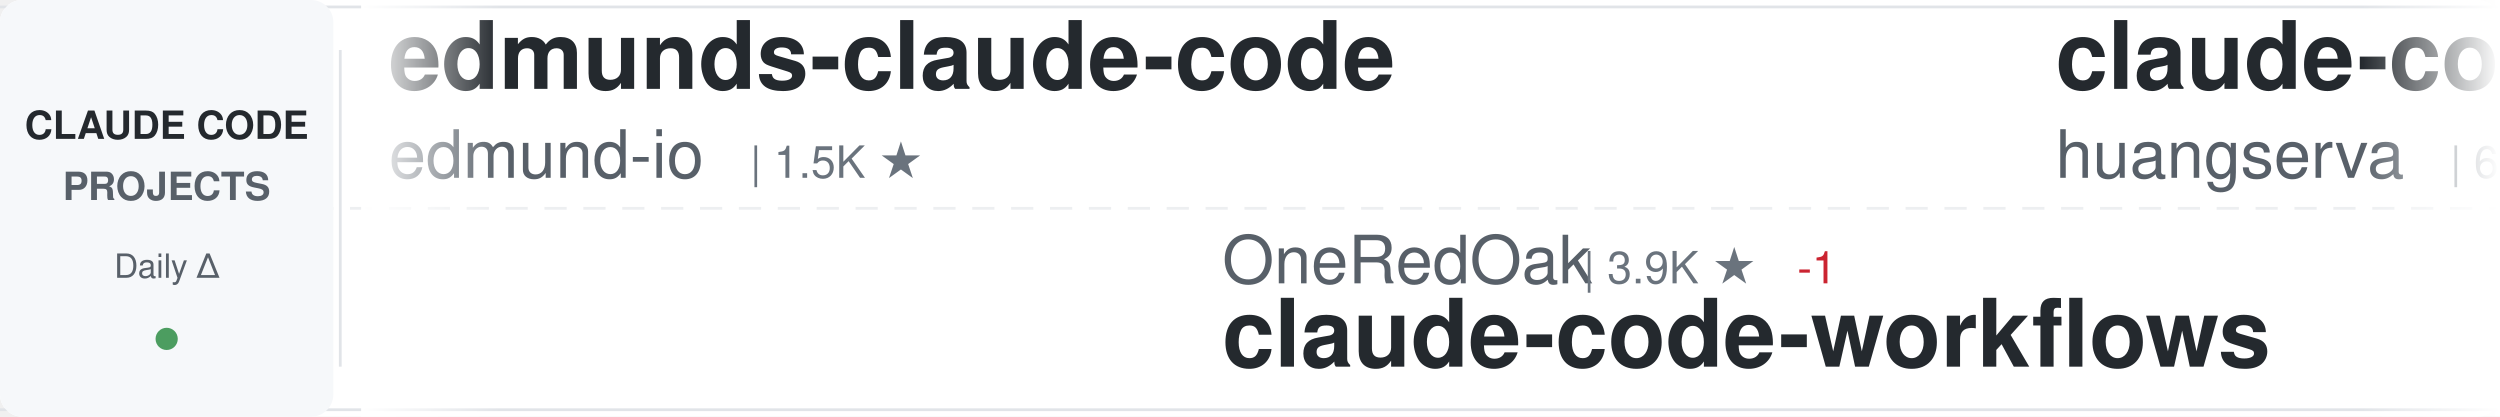
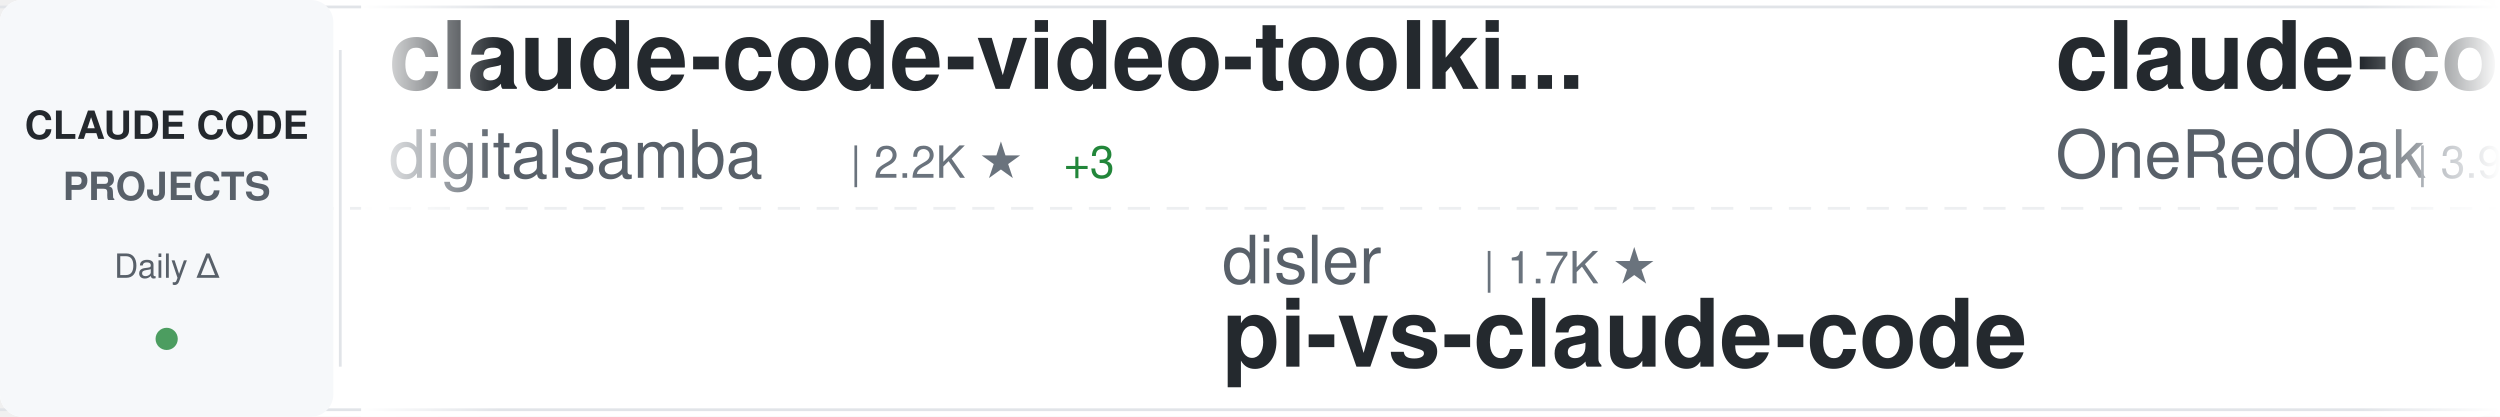
<svg xmlns="http://www.w3.org/2000/svg" width="900" height="150">
  <defs>
    <linearGradient id="awesomeLeftFade" x1="0%" y1="0%" x2="100%" y2="0%">
      <stop offset="0%" style="stop-color:#ffffff;stop-opacity:1" />
      <stop offset="100%" style="stop-color:#ffffff;stop-opacity:0" />
    </linearGradient>
    <linearGradient id="awesomeRightFade" x1="0%" y1="0%" x2="100%" y2="0%">
      <stop offset="0%" style="stop-color:#ffffff;stop-opacity:0" />
      <stop offset="100%" style="stop-color:#ffffff;stop-opacity:1" />
    </linearGradient>
  </defs>
  <rect width="900" height="150" fill="#ffffff" rx="8" />
  <rect x="0" y="2" width="900" height="1" fill="#e1e4e8" />
  <rect x="0" y="147" width="900" height="1" fill="#e1e4e8" />
  <line x1="0" y1="75" x2="900" y2="75" stroke="#e1e4e8" stroke-width="1" stroke-dasharray="8 6" opacity="0.6" />
  <rect x="0" y="0" width="120" height="150" fill="#f6f8fa" rx="8" />
  <text x="60" y="50" font-family="-apple-system, BlinkMacSystemFont, 'Segoe UI', Helvetica, Arial, sans-serif" font-size="14" font-weight="600" fill="#24292e" text-anchor="middle">CLAUDE CODE</text>
  <text x="60" y="72" font-family="-apple-system, BlinkMacSystemFont, 'Segoe UI', Helvetica, Arial, sans-serif" font-size="14" font-weight="600" fill="#586069" text-anchor="middle">PROJECTS</text>
  <text x="60" y="100" font-family="-apple-system, BlinkMacSystemFont, 'Segoe UI', Helvetica, Arial, sans-serif" font-size="12" font-weight="500" fill="#586069" text-anchor="middle">Daily Δ</text>
  <circle cx="60" cy="122" r="4" fill="#22863a" opacity="0.8" />
  <rect x="122" y="18" width="1" height="114" fill="#e1e4e8" />
  <clipPath id="awesomeTickerClip">
    <rect x="130" y="0" width="770" height="150" />
  </clipPath>
  <g clip-path="url(#awesomeTickerClip)">
    <g id="awesomeTickerItems">
      <animateTransform attributeName="transform" attributeType="XML" type="translate" from="0 0" to="-3000 0" dur="54s" repeatCount="indefinite" />
      <g transform="translate(0, 0)">
-         <text x="140" y="32" font-family="-apple-system, BlinkMacSystemFont, 'Segoe UI', Helvetica, Arial, sans-serif" font-size="34" font-weight="600" fill="#24292e">edmunds-claude-code</text>
-         <text x="140" y="64" font-family="-apple-system, BlinkMacSystemFont, 'Segoe UI', Helvetica, Arial, sans-serif" font-size="24" font-weight="400" fill="#586069">edmund-io</text>
-         <text x="270" y="64" font-family="-apple-system, BlinkMacSystemFont, 'Segoe UI', Helvetica, Arial, sans-serif" font-size="16" font-weight="500" fill="#6a737d">| 1.5K ★</text>
+         <text x="140" y="32" font-family="-apple-system, BlinkMacSystemFont, 'Segoe UI', Helvetica, Arial, sans-serif" font-size="34" font-weight="600" fill="#24292e">claude-code-video-toolki...</text>
+         <text x="140" y="64" font-family="-apple-system, BlinkMacSystemFont, 'Segoe UI', Helvetica, Arial, sans-serif" font-size="24" font-weight="400" fill="#586069">digitalsamba</text>
+         <text x="306" y="64" font-family="-apple-system, BlinkMacSystemFont, 'Segoe UI', Helvetica, Arial, sans-serif" font-size="16" font-weight="500" fill="#6a737d">| 2.2K ★</text>
+         <text x="383" y="64" font-family="-apple-system, BlinkMacSystemFont, 'Segoe UI', Helvetica, Arial, sans-serif" font-size="16" font-weight="500" fill="#22863a"> +3</text>
      </g>
      <g transform="translate(300, 0)">
-         <text x="140" y="102" font-family="-apple-system, BlinkMacSystemFont, 'Segoe UI', Helvetica, Arial, sans-serif" font-size="24" font-weight="400" fill="#586069">OneRedOak</text>
-         <text x="270" y="102" font-family="-apple-system, BlinkMacSystemFont, 'Segoe UI', Helvetica, Arial, sans-serif" font-size="16" font-weight="500" fill="#6a737d">| 3.9K ★</text>
-         <text x="347" y="102" font-family="-apple-system, BlinkMacSystemFont, 'Segoe UI', Helvetica, Arial, sans-serif" font-size="16" font-weight="500" fill="#cb2431"> -1</text>
-         <text x="140" y="132" font-family="-apple-system, BlinkMacSystemFont, 'Segoe UI', Helvetica, Arial, sans-serif" font-size="34" font-weight="600" fill="#24292e">claude-code-workflows</text>
+         <text x="140" y="102" font-family="-apple-system, BlinkMacSystemFont, 'Segoe UI', Helvetica, Arial, sans-serif" font-size="24" font-weight="400" fill="#586069">disler</text>
+         <text x="234" y="102" font-family="-apple-system, BlinkMacSystemFont, 'Segoe UI', Helvetica, Arial, sans-serif" font-size="16" font-weight="500" fill="#6a737d">| 1.7K ★</text>
+         <text x="140" y="132" font-family="-apple-system, BlinkMacSystemFont, 'Segoe UI', Helvetica, Arial, sans-serif" font-size="34" font-weight="600" fill="#24292e">pi-vs-claude-code</text>
      </g>
      <g transform="translate(600, 0)">
-         <text x="140" y="32" font-family="-apple-system, BlinkMacSystemFont, 'Segoe UI', Helvetica, Arial, sans-serif" font-size="34" font-weight="600" fill="#24292e">claude-code-cli</text>
-         <text x="140" y="64" font-family="-apple-system, BlinkMacSystemFont, 'Segoe UI', Helvetica, Arial, sans-serif" font-size="24" font-weight="400" fill="#586069">huangserva</text>
-         <text x="282" y="64" font-family="-apple-system, BlinkMacSystemFont, 'Segoe UI', Helvetica, Arial, sans-serif" font-size="16" font-weight="500" fill="#6a737d">| 630 ★</text>
+         <text x="140" y="32" font-family="-apple-system, BlinkMacSystemFont, 'Segoe UI', Helvetica, Arial, sans-serif" font-size="34" font-weight="600" fill="#24292e">claude-code-workflows</text>
+         <text x="140" y="64" font-family="-apple-system, BlinkMacSystemFont, 'Segoe UI', Helvetica, Arial, sans-serif" font-size="24" font-weight="400" fill="#586069">OneRedOak</text>
+         <text x="270" y="64" font-family="-apple-system, BlinkMacSystemFont, 'Segoe UI', Helvetica, Arial, sans-serif" font-size="16" font-weight="500" fill="#6a737d">| 3.9K ★</text>
+         <text x="347" y="64" font-family="-apple-system, BlinkMacSystemFont, 'Segoe UI', Helvetica, Arial, sans-serif" font-size="16" font-weight="500" fill="#22863a"> +1</text>
      </g>
      <g transform="translate(900, 0)">
-         <text x="140" y="102" font-family="-apple-system, BlinkMacSystemFont, 'Segoe UI', Helvetica, Arial, sans-serif" font-size="24" font-weight="400" fill="#586069">repowise-dev</text>
-         <text x="306" y="102" font-family="-apple-system, BlinkMacSystemFont, 'Segoe UI', Helvetica, Arial, sans-serif" font-size="16" font-weight="500" fill="#6a737d">| 1.2K ★</text>
-         <text x="140" y="132" font-family="-apple-system, BlinkMacSystemFont, 'Segoe UI', Helvetica, Arial, sans-serif" font-size="34" font-weight="600" fill="#24292e">claude-code-prompts</text>
+         <text x="140" y="102" font-family="-apple-system, BlinkMacSystemFont, 'Segoe UI', Helvetica, Arial, sans-serif" font-size="24" font-weight="400" fill="#586069">zstmfhy</text>
+         <text x="246" y="102" font-family="-apple-system, BlinkMacSystemFont, 'Segoe UI', Helvetica, Arial, sans-serif" font-size="16" font-weight="500" fill="#6a737d">| 188 ★</text>
+         <text x="140" y="132" font-family="-apple-system, BlinkMacSystemFont, 'Segoe UI', Helvetica, Arial, sans-serif" font-size="34" font-weight="600" fill="#24292e">Claude-code</text>
      </g>
      <g transform="translate(1200, 0)">
-         <text x="140" y="32" font-family="-apple-system, BlinkMacSystemFont, 'Segoe UI', Helvetica, Arial, sans-serif" font-size="34" font-weight="600" fill="#24292e">Claude-Code</text>
-         <text x="140" y="64" font-family="-apple-system, BlinkMacSystemFont, 'Segoe UI', Helvetica, Arial, sans-serif" font-size="24" font-weight="400" fill="#586069">pengchengneo</text>
-         <text x="306" y="64" font-family="-apple-system, BlinkMacSystemFont, 'Segoe UI', Helvetica, Arial, sans-serif" font-size="16" font-weight="500" fill="#6a737d">| 1.8K ★</text>
-         <text x="383" y="64" font-family="-apple-system, BlinkMacSystemFont, 'Segoe UI', Helvetica, Arial, sans-serif" font-size="16" font-weight="500" fill="#cb2431"> -1</text>
+         <text x="140" y="32" font-family="-apple-system, BlinkMacSystemFont, 'Segoe UI', Helvetica, Arial, sans-serif" font-size="34" font-weight="600" fill="#24292e">claude-code-local</text>
+         <text x="140" y="64" font-family="-apple-system, BlinkMacSystemFont, 'Segoe UI', Helvetica, Arial, sans-serif" font-size="24" font-weight="400" fill="#586069">nicedreamzapp</text>
+         <text x="318" y="64" font-family="-apple-system, BlinkMacSystemFont, 'Segoe UI', Helvetica, Arial, sans-serif" font-size="16" font-weight="500" fill="#6a737d">| 3.3K ★</text>
+         <text x="395" y="64" font-family="-apple-system, BlinkMacSystemFont, 'Segoe UI', Helvetica, Arial, sans-serif" font-size="16" font-weight="500" fill="#22863a"> +1</text>
      </g>
      <g transform="translate(1500, 0)">
-         <text x="140" y="102" font-family="-apple-system, BlinkMacSystemFont, 'Segoe UI', Helvetica, Arial, sans-serif" font-size="24" font-weight="400" fill="#586069">alejandrobalderas</text>
-         <text x="366" y="102" font-family="-apple-system, BlinkMacSystemFont, 'Segoe UI', Helvetica, Arial, sans-serif" font-size="16" font-weight="500" fill="#6a737d">| 3.0K ★</text>
-         <text x="443" y="102" font-family="-apple-system, BlinkMacSystemFont, 'Segoe UI', Helvetica, Arial, sans-serif" font-size="16" font-weight="500" fill="#cb2431"> -1</text>
-         <text x="140" y="132" font-family="-apple-system, BlinkMacSystemFont, 'Segoe UI', Helvetica, Arial, sans-serif" font-size="34" font-weight="600" fill="#24292e">claude-code-from-source</text>
-       </g>
-       <g transform="translate(1800, 0)">
-         <text x="140" y="32" font-family="-apple-system, BlinkMacSystemFont, 'Segoe UI', Helvetica, Arial, sans-serif" font-size="34" font-weight="600" fill="#24292e">claude-code-engineering</text>
-         <text x="140" y="64" font-family="-apple-system, BlinkMacSystemFont, 'Segoe UI', Helvetica, Arial, sans-serif" font-size="24" font-weight="400" fill="#586069">huangjia2019</text>
-         <text x="306" y="64" font-family="-apple-system, BlinkMacSystemFont, 'Segoe UI', Helvetica, Arial, sans-serif" font-size="16" font-weight="500" fill="#6a737d">| 1.1K ★</text>
-         <text x="383" y="64" font-family="-apple-system, BlinkMacSystemFont, 'Segoe UI', Helvetica, Arial, sans-serif" font-size="16" font-weight="500" fill="#cb2431"> -1</text>
-       </g>
-       <g transform="translate(2100, 0)">
        <text x="140" y="102" font-family="-apple-system, BlinkMacSystemFont, 'Segoe UI', Helvetica, Arial, sans-serif" font-size="24" font-weight="400" fill="#586069">darcyegb</text>
        <text x="258" y="102" font-family="-apple-system, BlinkMacSystemFont, 'Segoe UI', Helvetica, Arial, sans-serif" font-size="16" font-weight="500" fill="#6a737d">| 771 ★</text>
        <text x="140" y="132" font-family="-apple-system, BlinkMacSystemFont, 'Segoe UI', Helvetica, Arial, sans-serif" font-size="34" font-weight="600" fill="#24292e">ClaudeCodeAgents</text>
      </g>
+       <g transform="translate(1800, 0)">
+         <text x="140" y="32" font-family="-apple-system, BlinkMacSystemFont, 'Segoe UI', Helvetica, Arial, sans-serif" font-size="34" font-weight="600" fill="#24292e">claude-code-spec-workflo...</text>
+         <text x="140" y="64" font-family="-apple-system, BlinkMacSystemFont, 'Segoe UI', Helvetica, Arial, sans-serif" font-size="24" font-weight="400" fill="#586069">Pimzino</text>
+         <text x="246" y="64" font-family="-apple-system, BlinkMacSystemFont, 'Segoe UI', Helvetica, Arial, sans-serif" font-size="16" font-weight="500" fill="#6a737d">| 3.9K ★</text>
+       </g>
+       <g transform="translate(2100, 0)">
+         <text x="140" y="102" font-family="-apple-system, BlinkMacSystemFont, 'Segoe UI', Helvetica, Arial, sans-serif" font-size="24" font-weight="400" fill="#586069">oboard</text>
+         <text x="234" y="102" font-family="-apple-system, BlinkMacSystemFont, 'Segoe UI', Helvetica, Arial, sans-serif" font-size="16" font-weight="500" fill="#6a737d">| 3.3K ★</text>
+         <text x="311" y="102" font-family="-apple-system, BlinkMacSystemFont, 'Segoe UI', Helvetica, Arial, sans-serif" font-size="16" font-weight="500" fill="#22863a"> +1</text>
+         <text x="140" y="132" font-family="-apple-system, BlinkMacSystemFont, 'Segoe UI', Helvetica, Arial, sans-serif" font-size="34" font-weight="600" fill="#24292e">claude-code-rev</text>
+       </g>
      <g transform="translate(2400, 0)">
-         <text x="140" y="32" font-family="-apple-system, BlinkMacSystemFont, 'Segoe UI', Helvetica, Arial, sans-serif" font-size="34" font-weight="600" fill="#24292e">claude-code-best-practic...</text>
-         <text x="140" y="64" font-family="-apple-system, BlinkMacSystemFont, 'Segoe UI', Helvetica, Arial, sans-serif" font-size="24" font-weight="400" fill="#586069">shanraisshan</text>
-         <text x="306" y="64" font-family="-apple-system, BlinkMacSystemFont, 'Segoe UI', Helvetica, Arial, sans-serif" font-size="16" font-weight="500" fill="#6a737d">| 67.1K ★</text>
-         <text x="392" y="64" font-family="-apple-system, BlinkMacSystemFont, 'Segoe UI', Helvetica, Arial, sans-serif" font-size="16" font-weight="500" fill="#22863a"> +18</text>
+         <text x="140" y="32" font-family="-apple-system, BlinkMacSystemFont, 'Segoe UI', Helvetica, Arial, sans-serif" font-size="34" font-weight="600" fill="#24292e">my-claude-code-setup</text>
+         <text x="140" y="64" font-family="-apple-system, BlinkMacSystemFont, 'Segoe UI', Helvetica, Arial, sans-serif" font-size="24" font-weight="400" fill="#586069">centminmod</text>
+         <text x="282" y="64" font-family="-apple-system, BlinkMacSystemFont, 'Segoe UI', Helvetica, Arial, sans-serif" font-size="16" font-weight="500" fill="#6a737d">| 2.7K ★</text>
+         <text x="359" y="64" font-family="-apple-system, BlinkMacSystemFont, 'Segoe UI', Helvetica, Arial, sans-serif" font-size="16" font-weight="500" fill="#22863a"> +2.7K</text>
      </g>
      <g transform="translate(2700, 0)">
-         <text x="140" y="102" font-family="-apple-system, BlinkMacSystemFont, 'Segoe UI', Helvetica, Arial, sans-serif" font-size="24" font-weight="400" fill="#586069">1rgs</text>
-         <text x="210" y="102" font-family="-apple-system, BlinkMacSystemFont, 'Segoe UI', Helvetica, Arial, sans-serif" font-size="16" font-weight="500" fill="#6a737d">| 3.8K ★</text>
-         <text x="287" y="102" font-family="-apple-system, BlinkMacSystemFont, 'Segoe UI', Helvetica, Arial, sans-serif" font-size="16" font-weight="500" fill="#cb2431"> -3</text>
-         <text x="140" y="132" font-family="-apple-system, BlinkMacSystemFont, 'Segoe UI', Helvetica, Arial, sans-serif" font-size="34" font-weight="600" fill="#24292e">claude-code-proxy</text>
+         <text x="140" y="102" font-family="-apple-system, BlinkMacSystemFont, 'Segoe UI', Helvetica, Arial, sans-serif" font-size="24" font-weight="400" fill="#586069">zebbern</text>
+         <text x="246" y="102" font-family="-apple-system, BlinkMacSystemFont, 'Segoe UI', Helvetica, Arial, sans-serif" font-size="16" font-weight="500" fill="#6a737d">| 4.6K ★</text>
+         <text x="140" y="132" font-family="-apple-system, BlinkMacSystemFont, 'Segoe UI', Helvetica, Arial, sans-serif" font-size="34" font-weight="600" fill="#24292e">claude-code-guide</text>
      </g>
      <g transform="translate(3000, 0)">
-         <text x="140" y="32" font-family="-apple-system, BlinkMacSystemFont, 'Segoe UI', Helvetica, Arial, sans-serif" font-size="34" font-weight="600" fill="#24292e">edmunds-claude-code</text>
-         <text x="140" y="64" font-family="-apple-system, BlinkMacSystemFont, 'Segoe UI', Helvetica, Arial, sans-serif" font-size="24" font-weight="400" fill="#586069">edmund-io</text>
-         <text x="270" y="64" font-family="-apple-system, BlinkMacSystemFont, 'Segoe UI', Helvetica, Arial, sans-serif" font-size="16" font-weight="500" fill="#6a737d">| 1.5K ★</text>
+         <text x="140" y="32" font-family="-apple-system, BlinkMacSystemFont, 'Segoe UI', Helvetica, Arial, sans-serif" font-size="34" font-weight="600" fill="#24292e">claude-code-video-toolki...</text>
+         <text x="140" y="64" font-family="-apple-system, BlinkMacSystemFont, 'Segoe UI', Helvetica, Arial, sans-serif" font-size="24" font-weight="400" fill="#586069">digitalsamba</text>
+         <text x="306" y="64" font-family="-apple-system, BlinkMacSystemFont, 'Segoe UI', Helvetica, Arial, sans-serif" font-size="16" font-weight="500" fill="#6a737d">| 2.2K ★</text>
+         <text x="383" y="64" font-family="-apple-system, BlinkMacSystemFont, 'Segoe UI', Helvetica, Arial, sans-serif" font-size="16" font-weight="500" fill="#22863a"> +3</text>
      </g>
      <g transform="translate(3300, 0)">
-         <text x="140" y="102" font-family="-apple-system, BlinkMacSystemFont, 'Segoe UI', Helvetica, Arial, sans-serif" font-size="24" font-weight="400" fill="#586069">OneRedOak</text>
-         <text x="270" y="102" font-family="-apple-system, BlinkMacSystemFont, 'Segoe UI', Helvetica, Arial, sans-serif" font-size="16" font-weight="500" fill="#6a737d">| 3.9K ★</text>
-         <text x="347" y="102" font-family="-apple-system, BlinkMacSystemFont, 'Segoe UI', Helvetica, Arial, sans-serif" font-size="16" font-weight="500" fill="#cb2431"> -1</text>
-         <text x="140" y="132" font-family="-apple-system, BlinkMacSystemFont, 'Segoe UI', Helvetica, Arial, sans-serif" font-size="34" font-weight="600" fill="#24292e">claude-code-workflows</text>
+         <text x="140" y="102" font-family="-apple-system, BlinkMacSystemFont, 'Segoe UI', Helvetica, Arial, sans-serif" font-size="24" font-weight="400" fill="#586069">disler</text>
+         <text x="234" y="102" font-family="-apple-system, BlinkMacSystemFont, 'Segoe UI', Helvetica, Arial, sans-serif" font-size="16" font-weight="500" fill="#6a737d">| 1.7K ★</text>
+         <text x="140" y="132" font-family="-apple-system, BlinkMacSystemFont, 'Segoe UI', Helvetica, Arial, sans-serif" font-size="34" font-weight="600" fill="#24292e">pi-vs-claude-code</text>
      </g>
      <g transform="translate(3600, 0)">
-         <text x="140" y="32" font-family="-apple-system, BlinkMacSystemFont, 'Segoe UI', Helvetica, Arial, sans-serif" font-size="34" font-weight="600" fill="#24292e">claude-code-cli</text>
-         <text x="140" y="64" font-family="-apple-system, BlinkMacSystemFont, 'Segoe UI', Helvetica, Arial, sans-serif" font-size="24" font-weight="400" fill="#586069">huangserva</text>
-         <text x="282" y="64" font-family="-apple-system, BlinkMacSystemFont, 'Segoe UI', Helvetica, Arial, sans-serif" font-size="16" font-weight="500" fill="#6a737d">| 630 ★</text>
+         <text x="140" y="32" font-family="-apple-system, BlinkMacSystemFont, 'Segoe UI', Helvetica, Arial, sans-serif" font-size="34" font-weight="600" fill="#24292e">claude-code-workflows</text>
+         <text x="140" y="64" font-family="-apple-system, BlinkMacSystemFont, 'Segoe UI', Helvetica, Arial, sans-serif" font-size="24" font-weight="400" fill="#586069">OneRedOak</text>
+         <text x="270" y="64" font-family="-apple-system, BlinkMacSystemFont, 'Segoe UI', Helvetica, Arial, sans-serif" font-size="16" font-weight="500" fill="#6a737d">| 3.9K ★</text>
+         <text x="347" y="64" font-family="-apple-system, BlinkMacSystemFont, 'Segoe UI', Helvetica, Arial, sans-serif" font-size="16" font-weight="500" fill="#22863a"> +1</text>
      </g>
      <g transform="translate(3900, 0)">
-         <text x="140" y="102" font-family="-apple-system, BlinkMacSystemFont, 'Segoe UI', Helvetica, Arial, sans-serif" font-size="24" font-weight="400" fill="#586069">repowise-dev</text>
-         <text x="306" y="102" font-family="-apple-system, BlinkMacSystemFont, 'Segoe UI', Helvetica, Arial, sans-serif" font-size="16" font-weight="500" fill="#6a737d">| 1.2K ★</text>
-         <text x="140" y="132" font-family="-apple-system, BlinkMacSystemFont, 'Segoe UI', Helvetica, Arial, sans-serif" font-size="34" font-weight="600" fill="#24292e">claude-code-prompts</text>
+         <text x="140" y="102" font-family="-apple-system, BlinkMacSystemFont, 'Segoe UI', Helvetica, Arial, sans-serif" font-size="24" font-weight="400" fill="#586069">zstmfhy</text>
+         <text x="246" y="102" font-family="-apple-system, BlinkMacSystemFont, 'Segoe UI', Helvetica, Arial, sans-serif" font-size="16" font-weight="500" fill="#6a737d">| 188 ★</text>
+         <text x="140" y="132" font-family="-apple-system, BlinkMacSystemFont, 'Segoe UI', Helvetica, Arial, sans-serif" font-size="34" font-weight="600" fill="#24292e">Claude-code</text>
      </g>
    </g>
  </g>
  <rect x="130" y="0" width="50" height="150" fill="url(#awesomeLeftFade)" />
  <rect x="850" y="0" width="50" height="150" fill="url(#awesomeRightFade)" />
</svg>
